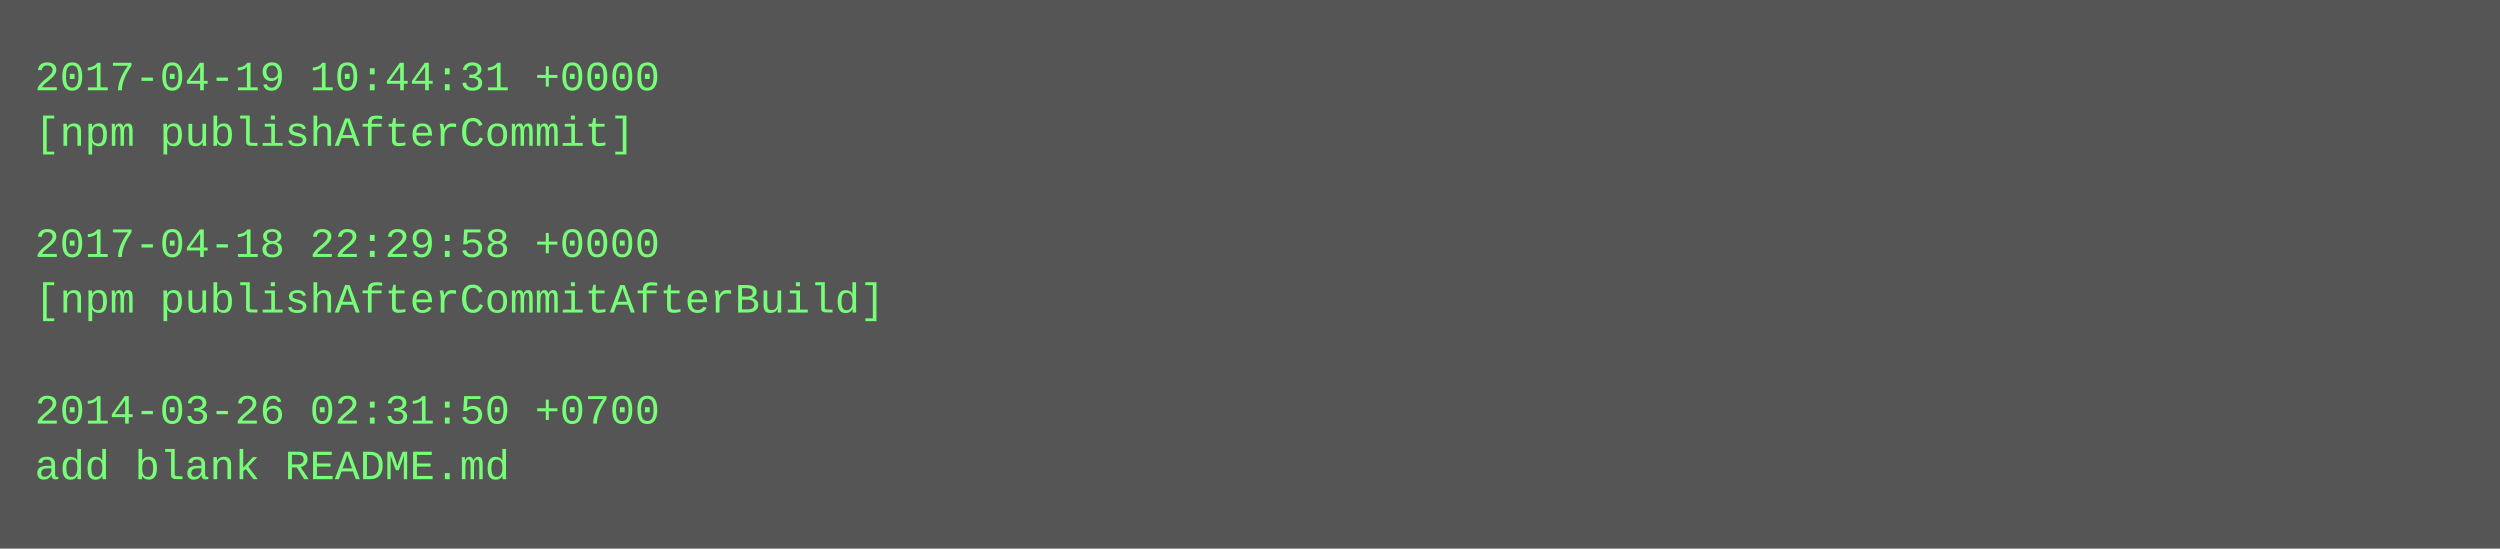
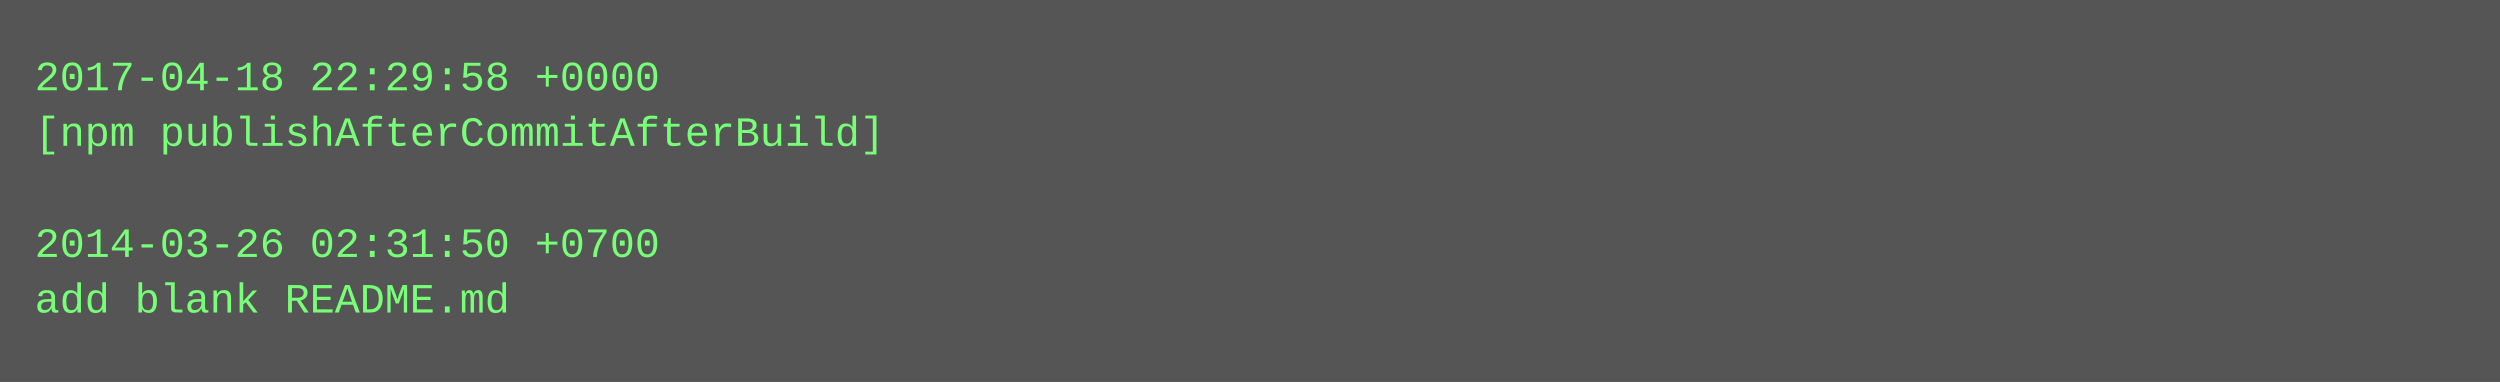
- <svg xmlns="http://www.w3.org/2000/svg" height="158" width="720">
-   <rect height="158" fill="#555" width="720" />
+ <svg xmlns="http://www.w3.org/2000/svg" height="110" width="720">
+   <rect height="110" fill="#555" width="720" />
  <text fill="#7f7" font-family="Courier New" font-size="12" xml:space="preserve">
-     <tspan x="10" y="26">2017-04-19 10:44:31 +0000</tspan>
-     <tspan x="10" y="42">[npm publishAfterCommit]</tspan>
+     <tspan x="10" y="26">2017-04-18 22:29:58 +0000</tspan>
+     <tspan x="10" y="42">[npm publishAfterCommitAfterBuild]</tspan>
    <tspan x="10" y="58" />
-     <tspan x="10" y="74">2017-04-18 22:29:58 +0000</tspan>
-     <tspan x="10" y="90">[npm publishAfterCommitAfterBuild]</tspan>
-     <tspan x="10" y="106" />
-     <tspan x="10" y="122">2014-03-26 02:31:50 +0700</tspan>
-     <tspan x="10" y="138">add blank README.md</tspan>
+     <tspan x="10" y="74">2014-03-26 02:31:50 +0700</tspan>
+     <tspan x="10" y="90">add blank README.md</tspan>
  </text>
</svg>
